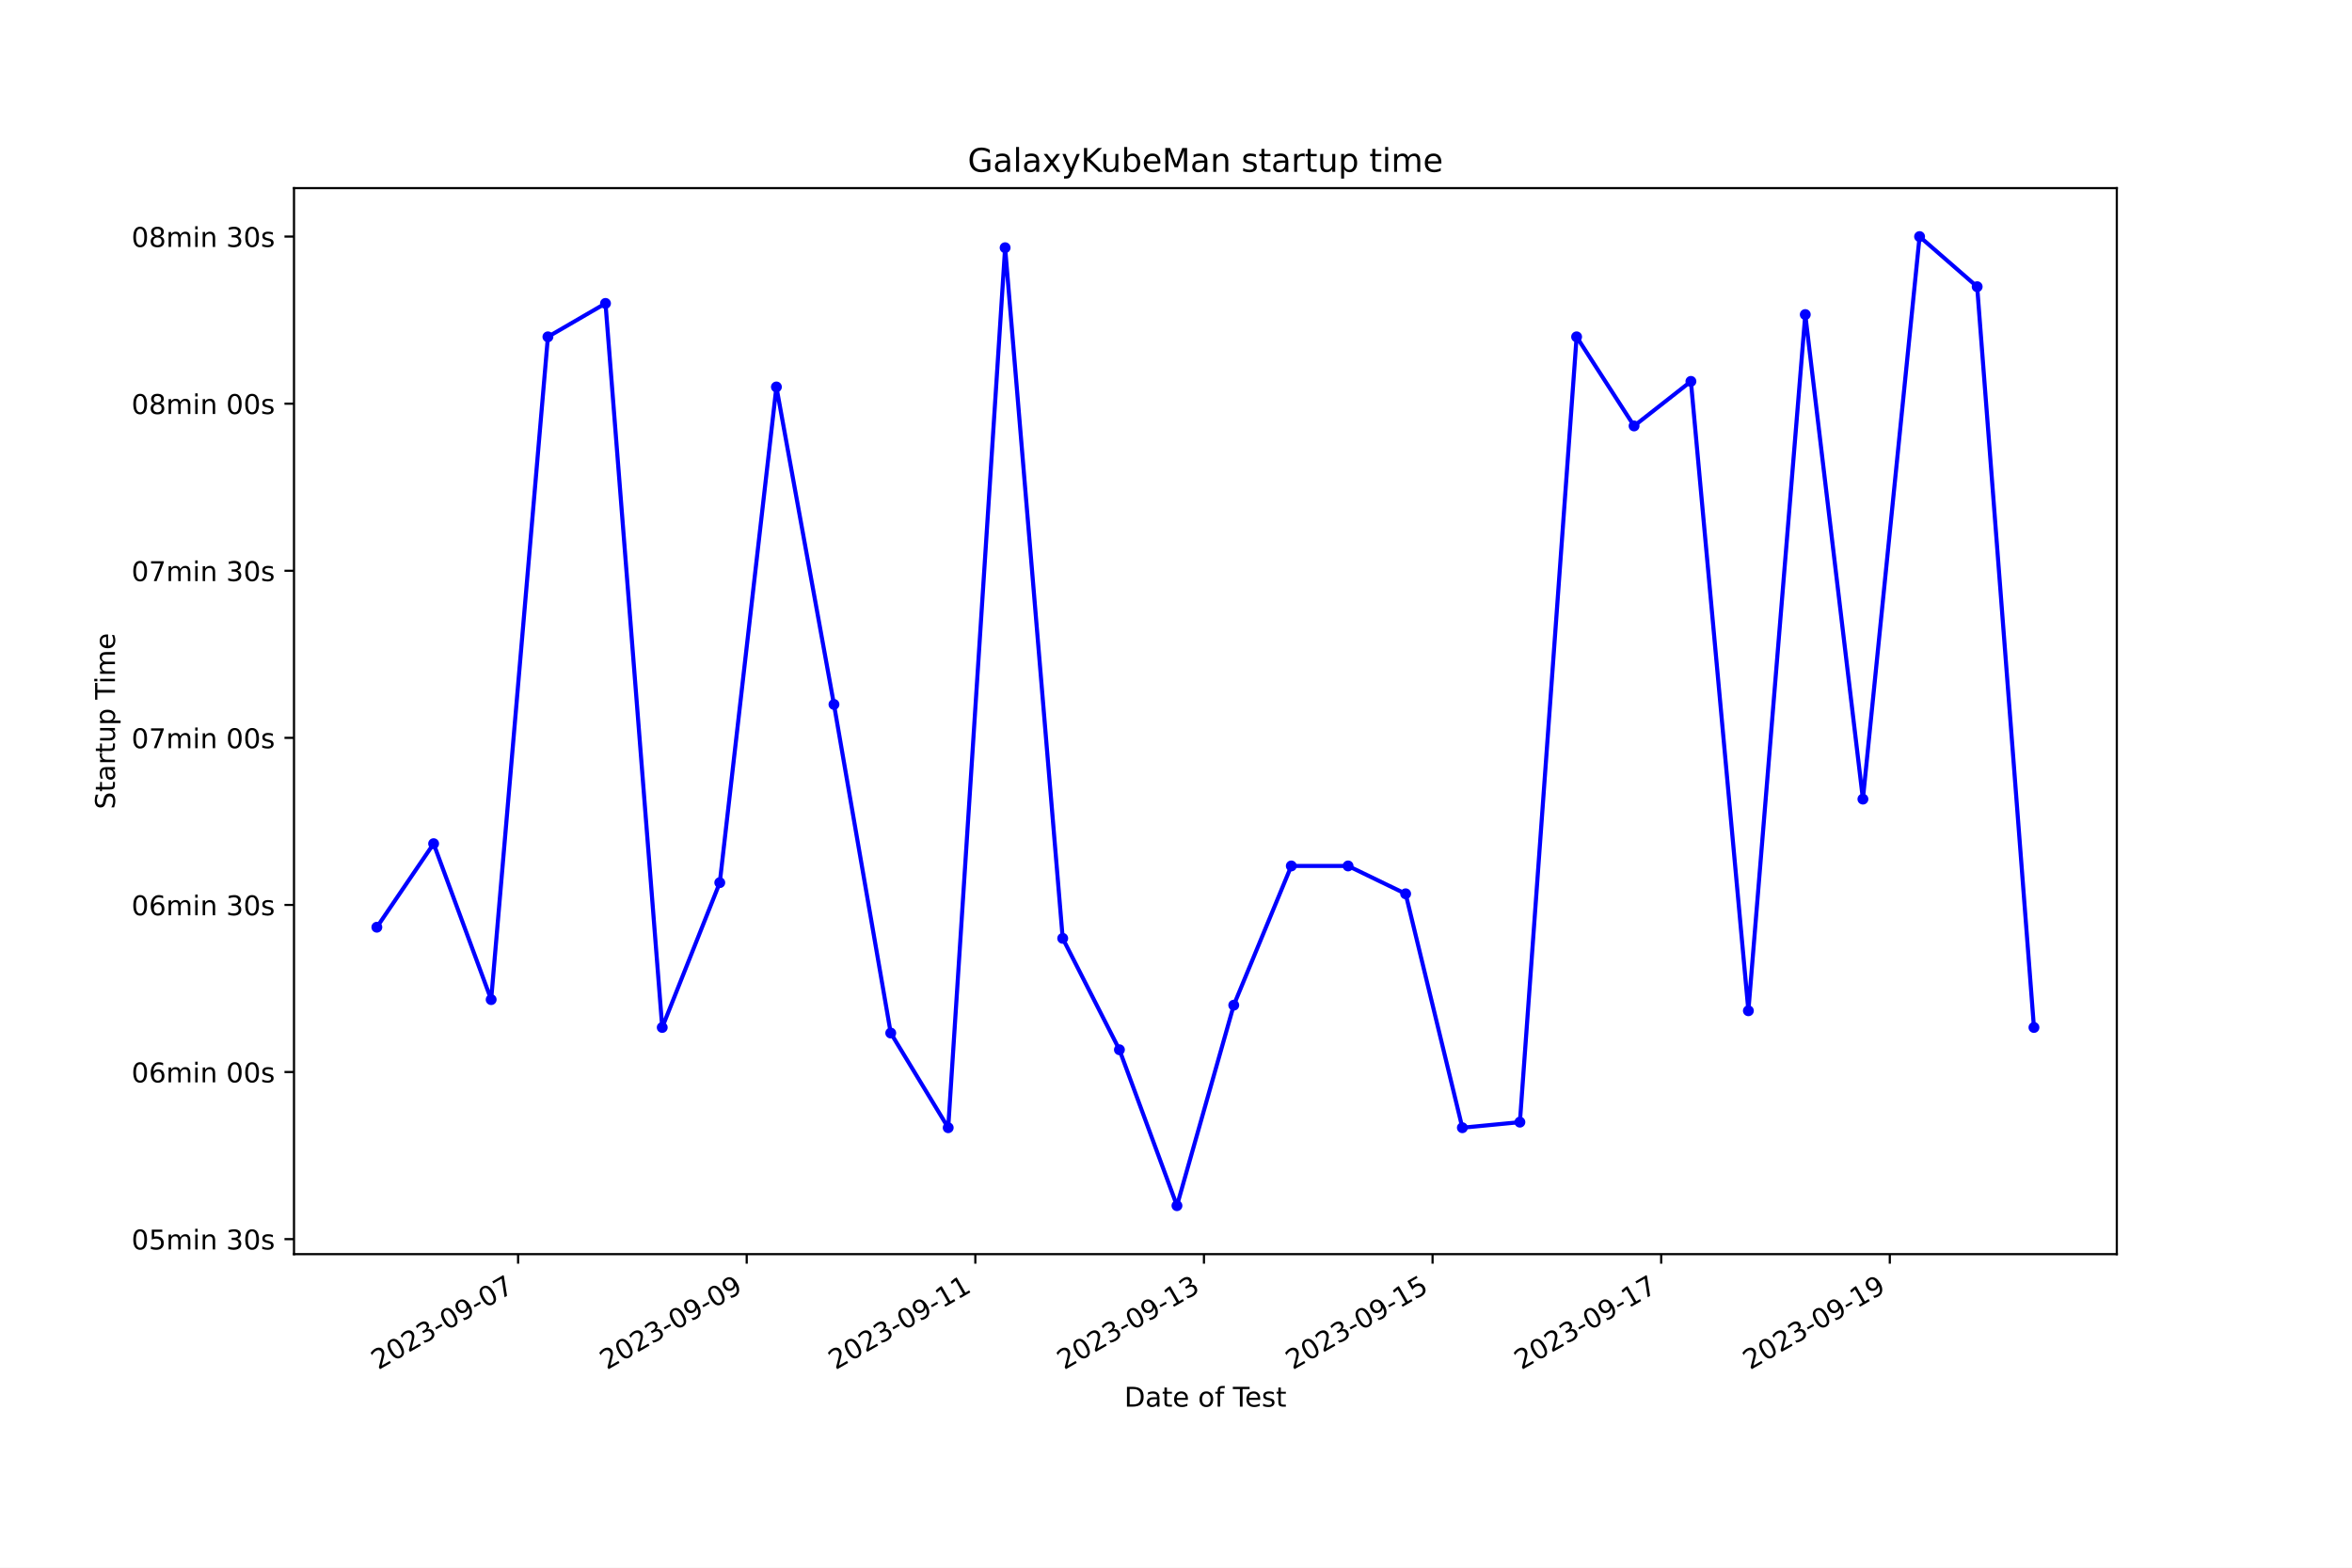
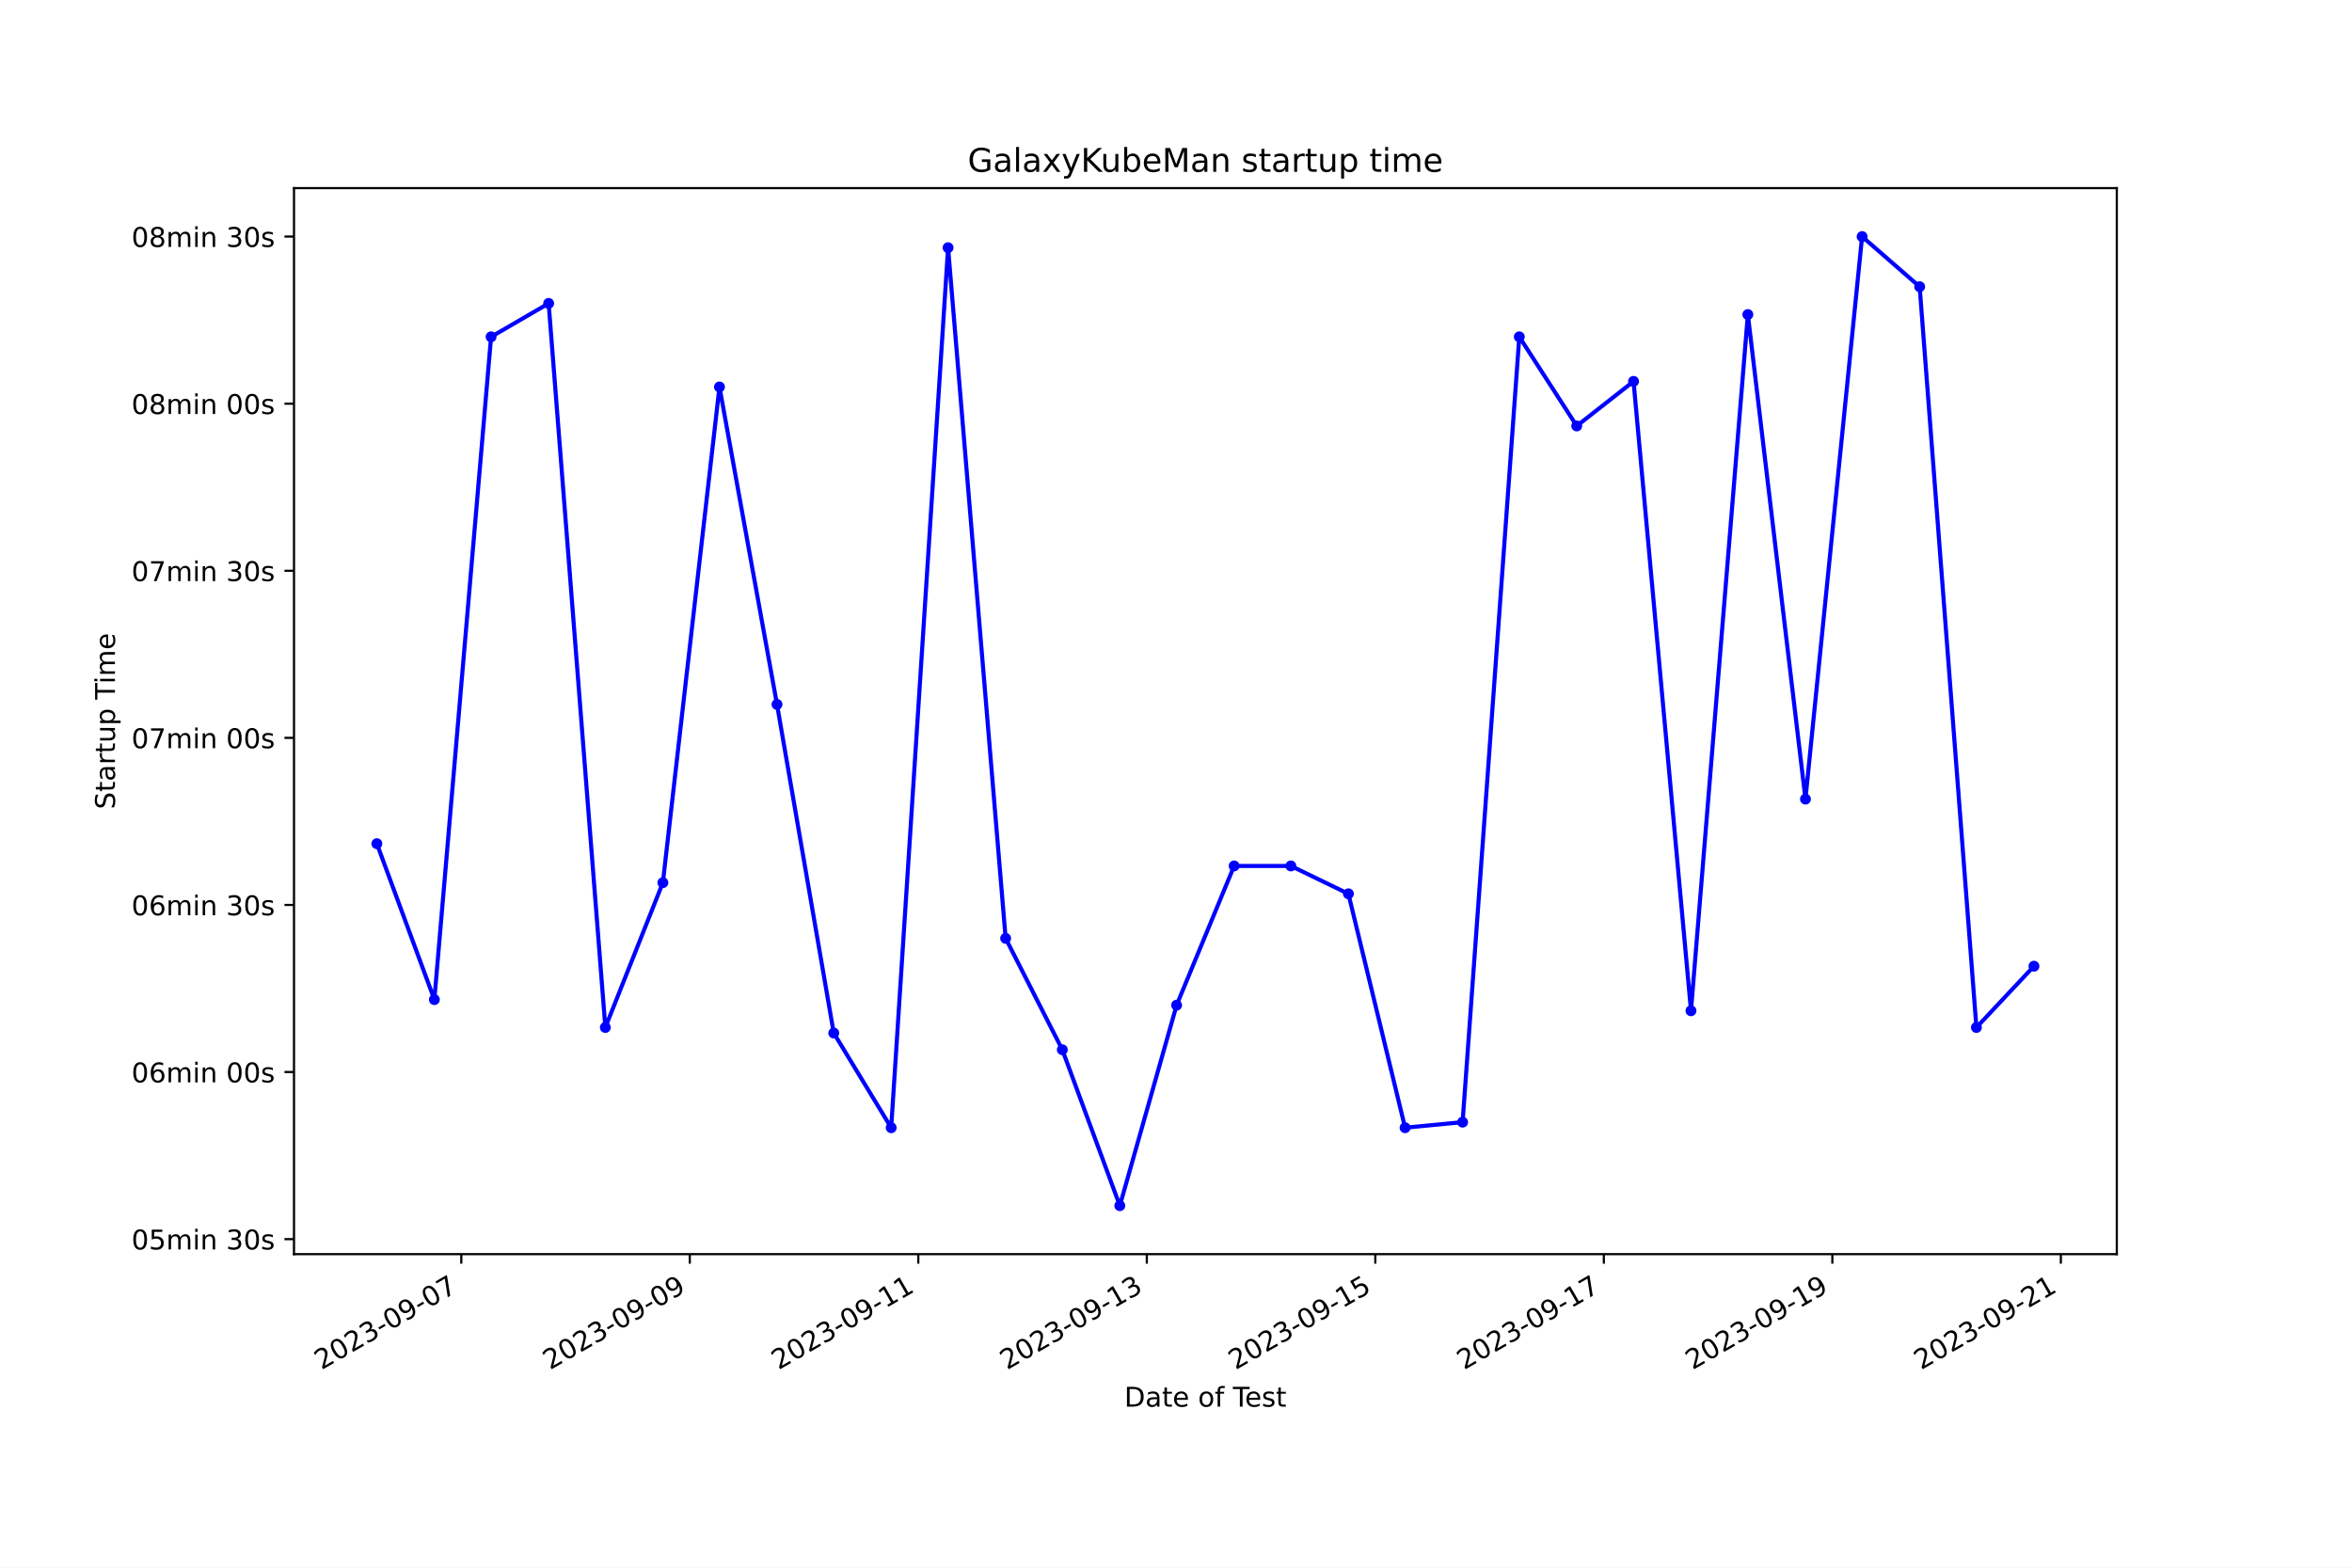
<svg xmlns="http://www.w3.org/2000/svg" xmlns:xlink="http://www.w3.org/1999/xlink" width="864pt" height="576pt" viewBox="0 0 864 576" version="1.1">
  <defs>
    <style type="text/css">*{stroke-linejoin: round; stroke-linecap: butt}</style>
  </defs>
  <g id="figure_1">
    <g id="patch_1">
      <path d="M 0 576  L 864 576  L 864 0  L 0 0  z " style="fill: #ffffff" />
    </g>
    <g id="axes_1">
      <g id="patch_2">
        <path d="M 108 460.8  L 777.6 460.8  L 777.6 69.12  L 108 69.12  z " style="fill: #ffffff" />
      </g>
      <g id="matplotlib.axis_1">
        <g id="xtick_1">
          <g id="line2d_1">
            <defs>
-               <path id="mdeb4e7d37a" d="M 0 0  L 0 3.5  " style="stroke: #000000; stroke-width: 0.8" />
+               <path id="m3b4fd424d7" d="M 0 0  L 0 3.5  " style="stroke: #000000; stroke-width: 0.8" />
            </defs>
            <g>
-               <use xlink:href="#mdeb4e7d37a" x="190.321" y="460.8" style="stroke: #000000; stroke-width: 0.8" />
+               <use xlink:href="#m3b4fd424d7" x="169.452" y="460.8" style="stroke: #000000; stroke-width: 0.8" />
            </g>
          </g>
          <g id="text_1">
-             <g transform="translate(138.9517 503.4383) rotate(-30) scale(0.1 -0.1)">
+             <g transform="translate(118.0827 503.4383) rotate(-30) scale(0.1 -0.1)">
              <defs>
                <path id="DejaVuSans-32" d="M 1228 531  L 3431 531  L 3431 0  L 469 0  L 469 531  Q 828 903 1448 1529  Q 2069 2156 2228 2338  Q 2531 2678 2651 2914  Q 2772 3150 2772 3378  Q 2772 3750 2511 3984  Q 2250 4219 1831 4219  Q 1534 4219 1204 4116  Q 875 4013 500 3803  L 500 4441  Q 881 4594 1212 4672  Q 1544 4750 1819 4750  Q 2544 4750 2975 4387  Q 3406 4025 3406 3419  Q 3406 3131 3298 2873  Q 3191 2616 2906 2266  Q 2828 2175 2409 1742  Q 1991 1309 1228 531  z " transform="scale(0.015625)" />
                <path id="DejaVuSans-30" d="M 2034 4250  Q 1547 4250 1301 3770  Q 1056 3291 1056 2328  Q 1056 1369 1301 889  Q 1547 409 2034 409  Q 2525 409 2770 889  Q 3016 1369 3016 2328  Q 3016 3291 2770 3770  Q 2525 4250 2034 4250  z M 2034 4750  Q 2819 4750 3233 4129  Q 3647 3509 3647 2328  Q 3647 1150 3233 529  Q 2819 -91 2034 -91  Q 1250 -91 836 529  Q 422 1150 422 2328  Q 422 3509 836 4129  Q 1250 4750 2034 4750  z " transform="scale(0.015625)" />
                <path id="DejaVuSans-33" d="M 2597 2516  Q 3050 2419 3304 2112  Q 3559 1806 3559 1356  Q 3559 666 3084 287  Q 2609 -91 1734 -91  Q 1441 -91 1130 -33  Q 819 25 488 141  L 488 750  Q 750 597 1062 519  Q 1375 441 1716 441  Q 2309 441 2620 675  Q 2931 909 2931 1356  Q 2931 1769 2642 2001  Q 2353 2234 1838 2234  L 1294 2234  L 1294 2753  L 1863 2753  Q 2328 2753 2575 2939  Q 2822 3125 2822 3475  Q 2822 3834 2567 4026  Q 2313 4219 1838 4219  Q 1578 4219 1281 4162  Q 984 4106 628 3988  L 628 4550  Q 988 4650 1302 4700  Q 1616 4750 1894 4750  Q 2613 4750 3031 4423  Q 3450 4097 3450 3541  Q 3450 3153 3228 2886  Q 3006 2619 2597 2516  z " transform="scale(0.015625)" />
                <path id="DejaVuSans-2d" d="M 313 2009  L 1997 2009  L 1997 1497  L 313 1497  L 313 2009  z " transform="scale(0.015625)" />
                <path id="DejaVuSans-39" d="M 703 97  L 703 672  Q 941 559 1184 500  Q 1428 441 1663 441  Q 2288 441 2617 861  Q 2947 1281 2994 2138  Q 2813 1869 2534 1725  Q 2256 1581 1919 1581  Q 1219 1581 811 2004  Q 403 2428 403 3163  Q 403 3881 828 4315  Q 1253 4750 1959 4750  Q 2769 4750 3195 4129  Q 3622 3509 3622 2328  Q 3622 1225 3098 567  Q 2575 -91 1691 -91  Q 1453 -91 1209 -44  Q 966 3 703 97  z M 1959 2075  Q 2384 2075 2632 2365  Q 2881 2656 2881 3163  Q 2881 3666 2632 3958  Q 2384 4250 1959 4250  Q 1534 4250 1286 3958  Q 1038 3666 1038 3163  Q 1038 2656 1286 2365  Q 1534 2075 1959 2075  z " transform="scale(0.015625)" />
                <path id="DejaVuSans-37" d="M 525 4666  L 3525 4666  L 3525 4397  L 1831 0  L 1172 0  L 2766 4134  L 525 4134  L 525 4666  z " transform="scale(0.015625)" />
              </defs>
              <use xlink:href="#DejaVuSans-32" />
              <use xlink:href="#DejaVuSans-30" x="63.623" />
              <use xlink:href="#DejaVuSans-32" x="127.246" />
              <use xlink:href="#DejaVuSans-33" x="190.869" />
              <use xlink:href="#DejaVuSans-2d" x="254.492" />
              <use xlink:href="#DejaVuSans-30" x="290.576" />
              <use xlink:href="#DejaVuSans-39" x="354.199" />
              <use xlink:href="#DejaVuSans-2d" x="417.822" />
              <use xlink:href="#DejaVuSans-30" x="453.906" />
              <use xlink:href="#DejaVuSans-37" x="517.529" />
            </g>
          </g>
        </g>
        <g id="xtick_2">
          <g id="line2d_2">
            <g>
-               <use xlink:href="#mdeb4e7d37a" x="274.303" y="460.8" style="stroke: #000000; stroke-width: 0.8" />
+               <use xlink:href="#m3b4fd424d7" x="253.394" y="460.8" style="stroke: #000000; stroke-width: 0.8" />
            </g>
          </g>
          <g id="text_2">
-             <g transform="translate(222.934 503.4383) rotate(-30) scale(0.1 -0.1)">
+             <g transform="translate(202.0247 503.4383) rotate(-30) scale(0.1 -0.1)">
              <use xlink:href="#DejaVuSans-32" />
              <use xlink:href="#DejaVuSans-30" x="63.623" />
              <use xlink:href="#DejaVuSans-32" x="127.246" />
              <use xlink:href="#DejaVuSans-33" x="190.869" />
              <use xlink:href="#DejaVuSans-2d" x="254.492" />
              <use xlink:href="#DejaVuSans-30" x="290.576" />
              <use xlink:href="#DejaVuSans-39" x="354.199" />
              <use xlink:href="#DejaVuSans-2d" x="417.822" />
              <use xlink:href="#DejaVuSans-30" x="453.906" />
              <use xlink:href="#DejaVuSans-39" x="517.529" />
            </g>
          </g>
        </g>
        <g id="xtick_3">
          <g id="line2d_3">
            <g>
-               <use xlink:href="#mdeb4e7d37a" x="358.286" y="460.8" style="stroke: #000000; stroke-width: 0.8" />
+               <use xlink:href="#m3b4fd424d7" x="337.336" y="460.8" style="stroke: #000000; stroke-width: 0.8" />
            </g>
          </g>
          <g id="text_3">
-             <g transform="translate(306.9163 503.4383) rotate(-30) scale(0.1 -0.1)">
+             <g transform="translate(285.9667 503.4383) rotate(-30) scale(0.1 -0.1)">
              <defs>
                <path id="DejaVuSans-31" d="M 794 531  L 1825 531  L 1825 4091  L 703 3866  L 703 4441  L 1819 4666  L 2450 4666  L 2450 531  L 3481 531  L 3481 0  L 794 0  L 794 531  z " transform="scale(0.015625)" />
              </defs>
              <use xlink:href="#DejaVuSans-32" />
              <use xlink:href="#DejaVuSans-30" x="63.623" />
              <use xlink:href="#DejaVuSans-32" x="127.246" />
              <use xlink:href="#DejaVuSans-33" x="190.869" />
              <use xlink:href="#DejaVuSans-2d" x="254.492" />
              <use xlink:href="#DejaVuSans-30" x="290.576" />
              <use xlink:href="#DejaVuSans-39" x="354.199" />
              <use xlink:href="#DejaVuSans-2d" x="417.822" />
              <use xlink:href="#DejaVuSans-31" x="453.906" />
              <use xlink:href="#DejaVuSans-31" x="517.529" />
            </g>
          </g>
        </g>
        <g id="xtick_4">
          <g id="line2d_4">
            <g>
-               <use xlink:href="#mdeb4e7d37a" x="442.268" y="460.8" style="stroke: #000000; stroke-width: 0.8" />
+               <use xlink:href="#m3b4fd424d7" x="421.278" y="460.8" style="stroke: #000000; stroke-width: 0.8" />
            </g>
          </g>
          <g id="text_4">
-             <g transform="translate(390.8986 503.4383) rotate(-30) scale(0.1 -0.1)">
+             <g transform="translate(369.9087 503.4383) rotate(-30) scale(0.1 -0.1)">
              <use xlink:href="#DejaVuSans-32" />
              <use xlink:href="#DejaVuSans-30" x="63.623" />
              <use xlink:href="#DejaVuSans-32" x="127.246" />
              <use xlink:href="#DejaVuSans-33" x="190.869" />
              <use xlink:href="#DejaVuSans-2d" x="254.492" />
              <use xlink:href="#DejaVuSans-30" x="290.576" />
              <use xlink:href="#DejaVuSans-39" x="354.199" />
              <use xlink:href="#DejaVuSans-2d" x="417.822" />
              <use xlink:href="#DejaVuSans-31" x="453.906" />
              <use xlink:href="#DejaVuSans-33" x="517.529" />
            </g>
          </g>
        </g>
        <g id="xtick_5">
          <g id="line2d_5">
            <g>
-               <use xlink:href="#mdeb4e7d37a" x="526.25" y="460.8" style="stroke: #000000; stroke-width: 0.8" />
+               <use xlink:href="#m3b4fd424d7" x="505.22" y="460.8" style="stroke: #000000; stroke-width: 0.8" />
            </g>
          </g>
          <g id="text_5">
-             <g transform="translate(474.8809 503.4383) rotate(-30) scale(0.1 -0.1)">
+             <g transform="translate(453.8508 503.4383) rotate(-30) scale(0.1 -0.1)">
              <defs>
                <path id="DejaVuSans-35" d="M 691 4666  L 3169 4666  L 3169 4134  L 1269 4134  L 1269 2991  Q 1406 3038 1543 3061  Q 1681 3084 1819 3084  Q 2600 3084 3056 2656  Q 3513 2228 3513 1497  Q 3513 744 3044 326  Q 2575 -91 1722 -91  Q 1428 -91 1123 -41  Q 819 9 494 109  L 494 744  Q 775 591 1075 516  Q 1375 441 1709 441  Q 2250 441 2565 725  Q 2881 1009 2881 1497  Q 2881 1984 2565 2268  Q 2250 2553 1709 2553  Q 1456 2553 1204 2497  Q 953 2441 691 2322  L 691 4666  z " transform="scale(0.015625)" />
              </defs>
              <use xlink:href="#DejaVuSans-32" />
              <use xlink:href="#DejaVuSans-30" x="63.623" />
              <use xlink:href="#DejaVuSans-32" x="127.246" />
              <use xlink:href="#DejaVuSans-33" x="190.869" />
              <use xlink:href="#DejaVuSans-2d" x="254.492" />
              <use xlink:href="#DejaVuSans-30" x="290.576" />
              <use xlink:href="#DejaVuSans-39" x="354.199" />
              <use xlink:href="#DejaVuSans-2d" x="417.822" />
              <use xlink:href="#DejaVuSans-31" x="453.906" />
              <use xlink:href="#DejaVuSans-35" x="517.529" />
            </g>
          </g>
        </g>
        <g id="xtick_6">
          <g id="line2d_6">
            <g>
-               <use xlink:href="#mdeb4e7d37a" x="610.233" y="460.8" style="stroke: #000000; stroke-width: 0.8" />
+               <use xlink:href="#m3b4fd424d7" x="589.162" y="460.8" style="stroke: #000000; stroke-width: 0.8" />
            </g>
          </g>
          <g id="text_6">
-             <g transform="translate(558.8632 503.4383) rotate(-30) scale(0.1 -0.1)">
+             <g transform="translate(537.7928 503.4383) rotate(-30) scale(0.1 -0.1)">
              <use xlink:href="#DejaVuSans-32" />
              <use xlink:href="#DejaVuSans-30" x="63.623" />
              <use xlink:href="#DejaVuSans-32" x="127.246" />
              <use xlink:href="#DejaVuSans-33" x="190.869" />
              <use xlink:href="#DejaVuSans-2d" x="254.492" />
              <use xlink:href="#DejaVuSans-30" x="290.576" />
              <use xlink:href="#DejaVuSans-39" x="354.199" />
              <use xlink:href="#DejaVuSans-2d" x="417.822" />
              <use xlink:href="#DejaVuSans-31" x="453.906" />
              <use xlink:href="#DejaVuSans-37" x="517.529" />
            </g>
          </g>
        </g>
        <g id="xtick_7">
          <g id="line2d_7">
            <g>
-               <use xlink:href="#mdeb4e7d37a" x="694.215" y="460.8" style="stroke: #000000; stroke-width: 0.8" />
+               <use xlink:href="#m3b4fd424d7" x="673.104" y="460.8" style="stroke: #000000; stroke-width: 0.8" />
            </g>
          </g>
          <g id="text_7">
-             <g transform="translate(642.8455 503.4383) rotate(-30) scale(0.1 -0.1)">
+             <g transform="translate(621.7348 503.4383) rotate(-30) scale(0.1 -0.1)">
              <use xlink:href="#DejaVuSans-32" />
              <use xlink:href="#DejaVuSans-30" x="63.623" />
              <use xlink:href="#DejaVuSans-32" x="127.246" />
              <use xlink:href="#DejaVuSans-33" x="190.869" />
              <use xlink:href="#DejaVuSans-2d" x="254.492" />
              <use xlink:href="#DejaVuSans-30" x="290.576" />
              <use xlink:href="#DejaVuSans-39" x="354.199" />
              <use xlink:href="#DejaVuSans-2d" x="417.822" />
              <use xlink:href="#DejaVuSans-31" x="453.906" />
              <use xlink:href="#DejaVuSans-39" x="517.529" />
            </g>
          </g>
        </g>
-         <g id="text_8">
+         <g id="xtick_8">
+           <g id="line2d_8">
+             <g>
+               <use xlink:href="#m3b4fd424d7" x="757.046" y="460.8" style="stroke: #000000; stroke-width: 0.8" />
+             </g>
+           </g>
+           <g id="text_8">
+             <g transform="translate(705.6768 503.4383) rotate(-30) scale(0.1 -0.1)">
+               <use xlink:href="#DejaVuSans-32" />
+               <use xlink:href="#DejaVuSans-30" x="63.623" />
+               <use xlink:href="#DejaVuSans-32" x="127.246" />
+               <use xlink:href="#DejaVuSans-33" x="190.869" />
+               <use xlink:href="#DejaVuSans-2d" x="254.492" />
+               <use xlink:href="#DejaVuSans-30" x="290.576" />
+               <use xlink:href="#DejaVuSans-39" x="354.199" />
+               <use xlink:href="#DejaVuSans-2d" x="417.822" />
+               <use xlink:href="#DejaVuSans-32" x="453.906" />
+               <use xlink:href="#DejaVuSans-31" x="517.529" />
+             </g>
+           </g>
+         </g>
+         <g id="text_9">
          <g transform="translate(413.0063 516.8378) scale(0.1 -0.1)">
            <defs>
              <path id="DejaVuSans-44" d="M 1259 4147  L 1259 519  L 2022 519  Q 2988 519 3436 956  Q 3884 1394 3884 2338  Q 3884 3275 3436 3711  Q 2988 4147 2022 4147  L 1259 4147  z M 628 4666  L 1925 4666  Q 3281 4666 3915 4102  Q 4550 3538 4550 2338  Q 4550 1131 3912 565  Q 3275 0 1925 0  L 628 0  L 628 4666  z " transform="scale(0.015625)" />
              <path id="DejaVuSans-61" d="M 2194 1759  Q 1497 1759 1228 1600  Q 959 1441 959 1056  Q 959 750 1161 570  Q 1363 391 1709 391  Q 2188 391 2477 730  Q 2766 1069 2766 1631  L 2766 1759  L 2194 1759  z M 3341 1997  L 3341 0  L 2766 0  L 2766 531  Q 2569 213 2275 61  Q 1981 -91 1556 -91  Q 1019 -91 701 211  Q 384 513 384 1019  Q 384 1609 779 1909  Q 1175 2209 1959 2209  L 2766 2209  L 2766 2266  Q 2766 2663 2505 2880  Q 2244 3097 1772 3097  Q 1472 3097 1187 3025  Q 903 2953 641 2809  L 641 3341  Q 956 3463 1253 3523  Q 1550 3584 1831 3584  Q 2591 3584 2966 3190  Q 3341 2797 3341 1997  z " transform="scale(0.015625)" />
              <path id="DejaVuSans-74" d="M 1172 4494  L 1172 3500  L 2356 3500  L 2356 3053  L 1172 3053  L 1172 1153  Q 1172 725 1289 603  Q 1406 481 1766 481  L 2356 481  L 2356 0  L 1766 0  Q 1100 0 847 248  Q 594 497 594 1153  L 594 3053  L 172 3053  L 172 3500  L 594 3500  L 594 4494  L 1172 4494  z " transform="scale(0.015625)" />
              <path id="DejaVuSans-65" d="M 3597 1894  L 3597 1613  L 953 1613  Q 991 1019 1311 708  Q 1631 397 2203 397  Q 2534 397 2845 478  Q 3156 559 3463 722  L 3463 178  Q 3153 47 2828 -22  Q 2503 -91 2169 -91  Q 1331 -91 842 396  Q 353 884 353 1716  Q 353 2575 817 3079  Q 1281 3584 2069 3584  Q 2775 3584 3186 3129  Q 3597 2675 3597 1894  z M 3022 2063  Q 3016 2534 2758 2815  Q 2500 3097 2075 3097  Q 1594 3097 1305 2825  Q 1016 2553 972 2059  L 3022 2063  z " transform="scale(0.015625)" />
              <path id="DejaVuSans-20" transform="scale(0.015625)" />
              <path id="DejaVuSans-6f" d="M 1959 3097  Q 1497 3097 1228 2736  Q 959 2375 959 1747  Q 959 1119 1226 758  Q 1494 397 1959 397  Q 2419 397 2687 759  Q 2956 1122 2956 1747  Q 2956 2369 2687 2733  Q 2419 3097 1959 3097  z M 1959 3584  Q 2709 3584 3137 3096  Q 3566 2609 3566 1747  Q 3566 888 3137 398  Q 2709 -91 1959 -91  Q 1206 -91 779 398  Q 353 888 353 1747  Q 353 2609 779 3096  Q 1206 3584 1959 3584  z " transform="scale(0.015625)" />
              <path id="DejaVuSans-66" d="M 2375 4863  L 2375 4384  L 1825 4384  Q 1516 4384 1395 4259  Q 1275 4134 1275 3809  L 1275 3500  L 2222 3500  L 2222 3053  L 1275 3053  L 1275 0  L 697 0  L 697 3053  L 147 3053  L 147 3500  L 697 3500  L 697 3744  Q 697 4328 969 4595  Q 1241 4863 1831 4863  L 2375 4863  z " transform="scale(0.015625)" />
              <path id="DejaVuSans-54" d="M -19 4666  L 3928 4666  L 3928 4134  L 2272 4134  L 2272 0  L 1638 0  L 1638 4134  L -19 4134  L -19 4666  z " transform="scale(0.015625)" />
              <path id="DejaVuSans-73" d="M 2834 3397  L 2834 2853  Q 2591 2978 2328 3040  Q 2066 3103 1784 3103  Q 1356 3103 1142 2972  Q 928 2841 928 2578  Q 928 2378 1081 2264  Q 1234 2150 1697 2047  L 1894 2003  Q 2506 1872 2764 1633  Q 3022 1394 3022 966  Q 3022 478 2636 193  Q 2250 -91 1575 -91  Q 1294 -91 989 -36  Q 684 19 347 128  L 347 722  Q 666 556 975 473  Q 1284 391 1588 391  Q 1994 391 2212 530  Q 2431 669 2431 922  Q 2431 1156 2273 1281  Q 2116 1406 1581 1522  L 1381 1569  Q 847 1681 609 1914  Q 372 2147 372 2553  Q 372 3047 722 3315  Q 1072 3584 1716 3584  Q 2034 3584 2315 3537  Q 2597 3491 2834 3397  z " transform="scale(0.015625)" />
            </defs>
            <use xlink:href="#DejaVuSans-44" />
            <use xlink:href="#DejaVuSans-61" x="77.002" />
            <use xlink:href="#DejaVuSans-74" x="138.281" />
            <use xlink:href="#DejaVuSans-65" x="177.49" />
            <use xlink:href="#DejaVuSans-20" x="239.014" />
            <use xlink:href="#DejaVuSans-6f" x="270.801" />
            <use xlink:href="#DejaVuSans-66" x="331.982" />
            <use xlink:href="#DejaVuSans-20" x="367.188" />
            <use xlink:href="#DejaVuSans-54" x="398.975" />
            <use xlink:href="#DejaVuSans-65" x="443.059" />
            <use xlink:href="#DejaVuSans-73" x="504.582" />
            <use xlink:href="#DejaVuSans-74" x="556.682" />
          </g>
        </g>
      </g>
      <g id="matplotlib.axis_2">
        <g id="ytick_1">
-           <g id="line2d_8">
+           <g id="line2d_9">
            <defs>
-               <path id="m48cab92644" d="M 0 0  L -3.5 0  " style="stroke: #000000; stroke-width: 0.8" />
+               <path id="mbf54b79bcd" d="M 0 0  L -3.5 0  " style="stroke: #000000; stroke-width: 0.8" />
            </defs>
            <g>
-               <use xlink:href="#m48cab92644" x="108" y="455.275" style="stroke: #000000; stroke-width: 0.8" />
-             </g>
-           </g>
-           <g id="text_9">
+               <use xlink:href="#mbf54b79bcd" x="108" y="455.275" style="stroke: #000000; stroke-width: 0.8" />
+             </g>
+           </g>
+           <g id="text_10">
            <g transform="translate(48.30625 459.074) scale(0.1 -0.1)">
              <defs>
                <path id="DejaVuSans-6d" d="M 3328 2828  Q 3544 3216 3844 3400  Q 4144 3584 4550 3584  Q 5097 3584 5394 3201  Q 5691 2819 5691 2113  L 5691 0  L 5113 0  L 5113 2094  Q 5113 2597 4934 2840  Q 4756 3084 4391 3084  Q 3944 3084 3684 2787  Q 3425 2491 3425 1978  L 3425 0  L 2847 0  L 2847 2094  Q 2847 2600 2669 2842  Q 2491 3084 2119 3084  Q 1678 3084 1418 2786  Q 1159 2488 1159 1978  L 1159 0  L 581 0  L 581 3500  L 1159 3500  L 1159 2956  Q 1356 3278 1631 3431  Q 1906 3584 2284 3584  Q 2666 3584 2933 3390  Q 3200 3197 3328 2828  z " transform="scale(0.015625)" />
                <path id="DejaVuSans-69" d="M 603 3500  L 1178 3500  L 1178 0  L 603 0  L 603 3500  z M 603 4863  L 1178 4863  L 1178 4134  L 603 4134  L 603 4863  z " transform="scale(0.015625)" />
                <path id="DejaVuSans-6e" d="M 3513 2113  L 3513 0  L 2938 0  L 2938 2094  Q 2938 2591 2744 2837  Q 2550 3084 2163 3084  Q 1697 3084 1428 2787  Q 1159 2491 1159 1978  L 1159 0  L 581 0  L 581 3500  L 1159 3500  L 1159 2956  Q 1366 3272 1645 3428  Q 1925 3584 2291 3584  Q 2894 3584 3203 3211  Q 3513 2838 3513 2113  z " transform="scale(0.015625)" />
              </defs>
              <use xlink:href="#DejaVuSans-30" />
              <use xlink:href="#DejaVuSans-35" x="63.623" />
              <use xlink:href="#DejaVuSans-6d" x="127.246" />
              <use xlink:href="#DejaVuSans-69" x="224.658" />
              <use xlink:href="#DejaVuSans-6e" x="252.441" />
              <use xlink:href="#DejaVuSans-20" x="315.82" />
              <use xlink:href="#DejaVuSans-33" x="347.607" />
              <use xlink:href="#DejaVuSans-30" x="411.23" />
              <use xlink:href="#DejaVuSans-73" x="474.854" />
            </g>
          </g>
        </g>
        <g id="ytick_2">
-           <g id="line2d_9">
-             <g>
-               <use xlink:href="#m48cab92644" x="108" y="393.883" style="stroke: #000000; stroke-width: 0.8" />
-             </g>
-           </g>
-           <g id="text_10">
+           <g id="line2d_10">
+             <g>
+               <use xlink:href="#mbf54b79bcd" x="108" y="393.883" style="stroke: #000000; stroke-width: 0.8" />
+             </g>
+           </g>
+           <g id="text_11">
            <g transform="translate(48.30625 397.6821) scale(0.1 -0.1)">
              <defs>
                <path id="DejaVuSans-36" d="M 2113 2584  Q 1688 2584 1439 2293  Q 1191 2003 1191 1497  Q 1191 994 1439 701  Q 1688 409 2113 409  Q 2538 409 2786 701  Q 3034 994 3034 1497  Q 3034 2003 2786 2293  Q 2538 2584 2113 2584  z M 3366 4563  L 3366 3988  Q 3128 4100 2886 4159  Q 2644 4219 2406 4219  Q 1781 4219 1451 3797  Q 1122 3375 1075 2522  Q 1259 2794 1537 2939  Q 1816 3084 2150 3084  Q 2853 3084 3261 2657  Q 3669 2231 3669 1497  Q 3669 778 3244 343  Q 2819 -91 2113 -91  Q 1303 -91 875 529  Q 447 1150 447 2328  Q 447 3434 972 4092  Q 1497 4750 2381 4750  Q 2619 4750 2861 4703  Q 3103 4656 3366 4563  z " transform="scale(0.015625)" />
              </defs>
              <use xlink:href="#DejaVuSans-30" />
              <use xlink:href="#DejaVuSans-36" x="63.623" />
              <use xlink:href="#DejaVuSans-6d" x="127.246" />
              <use xlink:href="#DejaVuSans-69" x="224.658" />
              <use xlink:href="#DejaVuSans-6e" x="252.441" />
              <use xlink:href="#DejaVuSans-20" x="315.82" />
              <use xlink:href="#DejaVuSans-30" x="347.607" />
              <use xlink:href="#DejaVuSans-30" x="411.23" />
              <use xlink:href="#DejaVuSans-73" x="474.854" />
            </g>
          </g>
        </g>
        <g id="ytick_3">
-           <g id="line2d_10">
-             <g>
-               <use xlink:href="#m48cab92644" x="108" y="332.491" style="stroke: #000000; stroke-width: 0.8" />
-             </g>
-           </g>
-           <g id="text_11">
+           <g id="line2d_11">
+             <g>
+               <use xlink:href="#mbf54b79bcd" x="108" y="332.491" style="stroke: #000000; stroke-width: 0.8" />
+             </g>
+           </g>
+           <g id="text_12">
            <g transform="translate(48.30625 336.2903) scale(0.1 -0.1)">
              <use xlink:href="#DejaVuSans-30" />
              <use xlink:href="#DejaVuSans-36" x="63.623" />
              <use xlink:href="#DejaVuSans-6d" x="127.246" />
              <use xlink:href="#DejaVuSans-69" x="224.658" />
              <use xlink:href="#DejaVuSans-6e" x="252.441" />
              <use xlink:href="#DejaVuSans-20" x="315.82" />
              <use xlink:href="#DejaVuSans-33" x="347.607" />
              <use xlink:href="#DejaVuSans-30" x="411.23" />
              <use xlink:href="#DejaVuSans-73" x="474.854" />
            </g>
          </g>
        </g>
        <g id="ytick_4">
-           <g id="line2d_11">
-             <g>
-               <use xlink:href="#m48cab92644" x="108" y="271.099" style="stroke: #000000; stroke-width: 0.8" />
-             </g>
-           </g>
-           <g id="text_12">
+           <g id="line2d_12">
+             <g>
+               <use xlink:href="#mbf54b79bcd" x="108" y="271.099" style="stroke: #000000; stroke-width: 0.8" />
+             </g>
+           </g>
+           <g id="text_13">
            <g transform="translate(48.30625 274.8984) scale(0.1 -0.1)">
              <use xlink:href="#DejaVuSans-30" />
              <use xlink:href="#DejaVuSans-37" x="63.623" />
              <use xlink:href="#DejaVuSans-6d" x="127.246" />
              <use xlink:href="#DejaVuSans-69" x="224.658" />
              <use xlink:href="#DejaVuSans-6e" x="252.441" />
              <use xlink:href="#DejaVuSans-20" x="315.82" />
              <use xlink:href="#DejaVuSans-30" x="347.607" />
              <use xlink:href="#DejaVuSans-30" x="411.23" />
              <use xlink:href="#DejaVuSans-73" x="474.854" />
            </g>
          </g>
        </g>
        <g id="ytick_5">
-           <g id="line2d_12">
-             <g>
-               <use xlink:href="#m48cab92644" x="108" y="209.707" style="stroke: #000000; stroke-width: 0.8" />
-             </g>
-           </g>
-           <g id="text_13">
+           <g id="line2d_13">
+             <g>
+               <use xlink:href="#mbf54b79bcd" x="108" y="209.707" style="stroke: #000000; stroke-width: 0.8" />
+             </g>
+           </g>
+           <g id="text_14">
            <g transform="translate(48.30625 213.5066) scale(0.1 -0.1)">
              <use xlink:href="#DejaVuSans-30" />
              <use xlink:href="#DejaVuSans-37" x="63.623" />
              <use xlink:href="#DejaVuSans-6d" x="127.246" />
              <use xlink:href="#DejaVuSans-69" x="224.658" />
              <use xlink:href="#DejaVuSans-6e" x="252.441" />
              <use xlink:href="#DejaVuSans-20" x="315.82" />
              <use xlink:href="#DejaVuSans-33" x="347.607" />
              <use xlink:href="#DejaVuSans-30" x="411.23" />
              <use xlink:href="#DejaVuSans-73" x="474.854" />
            </g>
          </g>
        </g>
        <g id="ytick_6">
-           <g id="line2d_13">
-             <g>
-               <use xlink:href="#m48cab92644" x="108" y="148.315" style="stroke: #000000; stroke-width: 0.8" />
-             </g>
-           </g>
-           <g id="text_14">
+           <g id="line2d_14">
+             <g>
+               <use xlink:href="#mbf54b79bcd" x="108" y="148.315" style="stroke: #000000; stroke-width: 0.8" />
+             </g>
+           </g>
+           <g id="text_15">
            <g transform="translate(48.30625 152.1147) scale(0.1 -0.1)">
              <defs>
                <path id="DejaVuSans-38" d="M 2034 2216  Q 1584 2216 1326 1975  Q 1069 1734 1069 1313  Q 1069 891 1326 650  Q 1584 409 2034 409  Q 2484 409 2743 651  Q 3003 894 3003 1313  Q 3003 1734 2745 1975  Q 2488 2216 2034 2216  z M 1403 2484  Q 997 2584 770 2862  Q 544 3141 544 3541  Q 544 4100 942 4425  Q 1341 4750 2034 4750  Q 2731 4750 3128 4425  Q 3525 4100 3525 3541  Q 3525 3141 3298 2862  Q 3072 2584 2669 2484  Q 3125 2378 3379 2068  Q 3634 1759 3634 1313  Q 3634 634 3220 271  Q 2806 -91 2034 -91  Q 1263 -91 848 271  Q 434 634 434 1313  Q 434 1759 690 2068  Q 947 2378 1403 2484  z M 1172 3481  Q 1172 3119 1398 2916  Q 1625 2713 2034 2713  Q 2441 2713 2670 2916  Q 2900 3119 2900 3481  Q 2900 3844 2670 4047  Q 2441 4250 2034 4250  Q 1625 4250 1398 4047  Q 1172 3844 1172 3481  z " transform="scale(0.015625)" />
              </defs>
              <use xlink:href="#DejaVuSans-30" />
              <use xlink:href="#DejaVuSans-38" x="63.623" />
              <use xlink:href="#DejaVuSans-6d" x="127.246" />
              <use xlink:href="#DejaVuSans-69" x="224.658" />
              <use xlink:href="#DejaVuSans-6e" x="252.441" />
              <use xlink:href="#DejaVuSans-20" x="315.82" />
              <use xlink:href="#DejaVuSans-30" x="347.607" />
              <use xlink:href="#DejaVuSans-30" x="411.23" />
              <use xlink:href="#DejaVuSans-73" x="474.854" />
            </g>
          </g>
        </g>
        <g id="ytick_7">
-           <g id="line2d_14">
-             <g>
-               <use xlink:href="#m48cab92644" x="108" y="86.924" style="stroke: #000000; stroke-width: 0.8" />
-             </g>
-           </g>
-           <g id="text_15">
+           <g id="line2d_15">
+             <g>
+               <use xlink:href="#mbf54b79bcd" x="108" y="86.924" style="stroke: #000000; stroke-width: 0.8" />
+             </g>
+           </g>
+           <g id="text_16">
            <g transform="translate(48.30625 90.72286) scale(0.1 -0.1)">
              <use xlink:href="#DejaVuSans-30" />
              <use xlink:href="#DejaVuSans-38" x="63.623" />
              <use xlink:href="#DejaVuSans-6d" x="127.246" />
              <use xlink:href="#DejaVuSans-69" x="224.658" />
              <use xlink:href="#DejaVuSans-6e" x="252.441" />
              <use xlink:href="#DejaVuSans-20" x="315.82" />
              <use xlink:href="#DejaVuSans-33" x="347.607" />
              <use xlink:href="#DejaVuSans-30" x="411.23" />
              <use xlink:href="#DejaVuSans-73" x="474.854" />
            </g>
          </g>
        </g>
-         <g id="text_16">
+         <g id="text_17">
          <g transform="translate(42.22656 297.3397) rotate(-90) scale(0.1 -0.1)">
            <defs>
              <path id="DejaVuSans-53" d="M 3425 4513  L 3425 3897  Q 3066 4069 2747 4153  Q 2428 4238 2131 4238  Q 1616 4238 1336 4038  Q 1056 3838 1056 3469  Q 1056 3159 1242 3001  Q 1428 2844 1947 2747  L 2328 2669  Q 3034 2534 3370 2195  Q 3706 1856 3706 1288  Q 3706 609 3251 259  Q 2797 -91 1919 -91  Q 1588 -91 1214 -16  Q 841 59 441 206  L 441 856  Q 825 641 1194 531  Q 1563 422 1919 422  Q 2459 422 2753 634  Q 3047 847 3047 1241  Q 3047 1584 2836 1778  Q 2625 1972 2144 2069  L 1759 2144  Q 1053 2284 737 2584  Q 422 2884 422 3419  Q 422 4038 858 4394  Q 1294 4750 2059 4750  Q 2388 4750 2728 4690  Q 3069 4631 3425 4513  z " transform="scale(0.015625)" />
              <path id="DejaVuSans-72" d="M 2631 2963  Q 2534 3019 2420 3045  Q 2306 3072 2169 3072  Q 1681 3072 1420 2755  Q 1159 2438 1159 1844  L 1159 0  L 581 0  L 581 3500  L 1159 3500  L 1159 2956  Q 1341 3275 1631 3429  Q 1922 3584 2338 3584  Q 2397 3584 2469 3576  Q 2541 3569 2628 3553  L 2631 2963  z " transform="scale(0.015625)" />
              <path id="DejaVuSans-75" d="M 544 1381  L 544 3500  L 1119 3500  L 1119 1403  Q 1119 906 1312 657  Q 1506 409 1894 409  Q 2359 409 2629 706  Q 2900 1003 2900 1516  L 2900 3500  L 3475 3500  L 3475 0  L 2900 0  L 2900 538  Q 2691 219 2414 64  Q 2138 -91 1772 -91  Q 1169 -91 856 284  Q 544 659 544 1381  z M 1991 3584  L 1991 3584  z " transform="scale(0.015625)" />
              <path id="DejaVuSans-70" d="M 1159 525  L 1159 -1331  L 581 -1331  L 581 3500  L 1159 3500  L 1159 2969  Q 1341 3281 1617 3432  Q 1894 3584 2278 3584  Q 2916 3584 3314 3078  Q 3713 2572 3713 1747  Q 3713 922 3314 415  Q 2916 -91 2278 -91  Q 1894 -91 1617 61  Q 1341 213 1159 525  z M 3116 1747  Q 3116 2381 2855 2742  Q 2594 3103 2138 3103  Q 1681 3103 1420 2742  Q 1159 2381 1159 1747  Q 1159 1113 1420 752  Q 1681 391 2138 391  Q 2594 391 2855 752  Q 3116 1113 3116 1747  z " transform="scale(0.015625)" />
            </defs>
            <use xlink:href="#DejaVuSans-53" />
            <use xlink:href="#DejaVuSans-74" x="63.477" />
            <use xlink:href="#DejaVuSans-61" x="102.686" />
            <use xlink:href="#DejaVuSans-72" x="163.965" />
            <use xlink:href="#DejaVuSans-74" x="205.078" />
            <use xlink:href="#DejaVuSans-75" x="244.287" />
            <use xlink:href="#DejaVuSans-70" x="307.666" />
            <use xlink:href="#DejaVuSans-20" x="371.143" />
            <use xlink:href="#DejaVuSans-54" x="402.93" />
            <use xlink:href="#DejaVuSans-69" x="460.889" />
            <use xlink:href="#DejaVuSans-6d" x="488.672" />
            <use xlink:href="#DejaVuSans-65" x="586.084" />
          </g>
        </g>
      </g>
-       <g id="line2d_15">
-         <path d="M 747.164 377.512  L 726.306 105.341  L 705.153 86.924  L 684.335 293.61  L 663.164 115.573  L 642.264 371.373  L 621.153 140.13  L 600.272 156.501  L 579.164 123.759  L 558.329 412.3  L 537.192 414.347  L 516.355 328.398  L 495.214 318.166  L 474.356 318.166  L 453.218 369.326  L 432.352 442.996  L 411.216 385.697  L 390.383 344.769  L 369.229 91.016  L 348.321 414.347  L 327.211 379.558  L 306.354 258.821  L 285.211 142.176  L 264.408 324.305  L 243.269 377.512  L 222.428 111.48  L 201.274 123.759  L 180.426 367.28  L 159.291 309.981  L 138.436 340.677  " clip-path="url(#p847632476c)" style="fill: none; stroke: #0000ff; stroke-width: 1.5; stroke-linecap: square" />
+       <g id="line2d_16">
+         <path d="M 747.164 355.001  L 726.028 377.512  L 705.18 105.341  L 684.037 86.924  L 663.229 293.61  L 642.069 115.573  L 621.178 371.373  L 600.077 140.13  L 579.207 156.501  L 558.109 123.759  L 537.283 412.3  L 516.156 414.347  L 495.33 328.398  L 474.199 318.166  L 453.351 318.166  L 432.223 369.326  L 411.366 442.996  L 390.242 385.697  L 369.418 344.769  L 348.274 91.016  L 327.376 414.347  L 306.277 379.558  L 285.429 258.821  L 264.296 142.176  L 243.503 324.305  L 222.374 377.512  L 201.544 111.48  L 180.4 123.759  L 159.562 367.28  L 138.436 309.981  " clip-path="url(#p059202f7ef)" style="fill: none; stroke: #0000ff; stroke-width: 1.5; stroke-linecap: square" />
        <defs>
-           <path id="m916b804253" d="M 0 1.5  C 0.398 1.5 0.779 1.342 1.061 1.061  C 1.342 0.779 1.5 0.398 1.5 0  C 1.5 -0.398 1.342 -0.779 1.061 -1.061  C 0.779 -1.342 0.398 -1.5 0 -1.5  C -0.398 -1.5 -0.779 -1.342 -1.061 -1.061  C -1.342 -0.779 -1.5 -0.398 -1.5 0  C -1.5 0.398 -1.342 0.779 -1.061 1.061  C -0.779 1.342 -0.398 1.5 0 1.5  z " style="stroke: #0000ff" />
+           <path id="md3f2f418e1" d="M 0 1.5  C 0.398 1.5 0.779 1.342 1.061 1.061  C 1.342 0.779 1.5 0.398 1.5 0  C 1.5 -0.398 1.342 -0.779 1.061 -1.061  C 0.779 -1.342 0.398 -1.5 0 -1.5  C -0.398 -1.5 -0.779 -1.342 -1.061 -1.061  C -1.342 -0.779 -1.5 -0.398 -1.5 0  C -1.5 0.398 -1.342 0.779 -1.061 1.061  C -0.779 1.342 -0.398 1.5 0 1.5  z " style="stroke: #0000ff" />
        </defs>
-         <g clip-path="url(#p847632476c)">
-           <use xlink:href="#m916b804253" x="747.164" y="377.512" style="fill: #0000ff; stroke: #0000ff" />
-           <use xlink:href="#m916b804253" x="726.306" y="105.341" style="fill: #0000ff; stroke: #0000ff" />
-           <use xlink:href="#m916b804253" x="705.153" y="86.924" style="fill: #0000ff; stroke: #0000ff" />
-           <use xlink:href="#m916b804253" x="684.335" y="293.61" style="fill: #0000ff; stroke: #0000ff" />
-           <use xlink:href="#m916b804253" x="663.164" y="115.573" style="fill: #0000ff; stroke: #0000ff" />
-           <use xlink:href="#m916b804253" x="642.264" y="371.373" style="fill: #0000ff; stroke: #0000ff" />
-           <use xlink:href="#m916b804253" x="621.153" y="140.13" style="fill: #0000ff; stroke: #0000ff" />
-           <use xlink:href="#m916b804253" x="600.272" y="156.501" style="fill: #0000ff; stroke: #0000ff" />
-           <use xlink:href="#m916b804253" x="579.164" y="123.759" style="fill: #0000ff; stroke: #0000ff" />
-           <use xlink:href="#m916b804253" x="558.329" y="412.3" style="fill: #0000ff; stroke: #0000ff" />
-           <use xlink:href="#m916b804253" x="537.192" y="414.347" style="fill: #0000ff; stroke: #0000ff" />
-           <use xlink:href="#m916b804253" x="516.355" y="328.398" style="fill: #0000ff; stroke: #0000ff" />
-           <use xlink:href="#m916b804253" x="495.214" y="318.166" style="fill: #0000ff; stroke: #0000ff" />
-           <use xlink:href="#m916b804253" x="474.356" y="318.166" style="fill: #0000ff; stroke: #0000ff" />
-           <use xlink:href="#m916b804253" x="453.218" y="369.326" style="fill: #0000ff; stroke: #0000ff" />
-           <use xlink:href="#m916b804253" x="432.352" y="442.996" style="fill: #0000ff; stroke: #0000ff" />
-           <use xlink:href="#m916b804253" x="411.216" y="385.697" style="fill: #0000ff; stroke: #0000ff" />
-           <use xlink:href="#m916b804253" x="390.383" y="344.769" style="fill: #0000ff; stroke: #0000ff" />
-           <use xlink:href="#m916b804253" x="369.229" y="91.016" style="fill: #0000ff; stroke: #0000ff" />
-           <use xlink:href="#m916b804253" x="348.321" y="414.347" style="fill: #0000ff; stroke: #0000ff" />
-           <use xlink:href="#m916b804253" x="327.211" y="379.558" style="fill: #0000ff; stroke: #0000ff" />
-           <use xlink:href="#m916b804253" x="306.354" y="258.821" style="fill: #0000ff; stroke: #0000ff" />
-           <use xlink:href="#m916b804253" x="285.211" y="142.176" style="fill: #0000ff; stroke: #0000ff" />
-           <use xlink:href="#m916b804253" x="264.408" y="324.305" style="fill: #0000ff; stroke: #0000ff" />
-           <use xlink:href="#m916b804253" x="243.269" y="377.512" style="fill: #0000ff; stroke: #0000ff" />
-           <use xlink:href="#m916b804253" x="222.428" y="111.48" style="fill: #0000ff; stroke: #0000ff" />
-           <use xlink:href="#m916b804253" x="201.274" y="123.759" style="fill: #0000ff; stroke: #0000ff" />
-           <use xlink:href="#m916b804253" x="180.426" y="367.28" style="fill: #0000ff; stroke: #0000ff" />
-           <use xlink:href="#m916b804253" x="159.291" y="309.981" style="fill: #0000ff; stroke: #0000ff" />
-           <use xlink:href="#m916b804253" x="138.436" y="340.677" style="fill: #0000ff; stroke: #0000ff" />
+         <g clip-path="url(#p059202f7ef)">
+           <use xlink:href="#md3f2f418e1" x="747.164" y="355.001" style="fill: #0000ff; stroke: #0000ff" />
+           <use xlink:href="#md3f2f418e1" x="726.028" y="377.512" style="fill: #0000ff; stroke: #0000ff" />
+           <use xlink:href="#md3f2f418e1" x="705.18" y="105.341" style="fill: #0000ff; stroke: #0000ff" />
+           <use xlink:href="#md3f2f418e1" x="684.037" y="86.924" style="fill: #0000ff; stroke: #0000ff" />
+           <use xlink:href="#md3f2f418e1" x="663.229" y="293.61" style="fill: #0000ff; stroke: #0000ff" />
+           <use xlink:href="#md3f2f418e1" x="642.069" y="115.573" style="fill: #0000ff; stroke: #0000ff" />
+           <use xlink:href="#md3f2f418e1" x="621.178" y="371.373" style="fill: #0000ff; stroke: #0000ff" />
+           <use xlink:href="#md3f2f418e1" x="600.077" y="140.13" style="fill: #0000ff; stroke: #0000ff" />
+           <use xlink:href="#md3f2f418e1" x="579.207" y="156.501" style="fill: #0000ff; stroke: #0000ff" />
+           <use xlink:href="#md3f2f418e1" x="558.109" y="123.759" style="fill: #0000ff; stroke: #0000ff" />
+           <use xlink:href="#md3f2f418e1" x="537.283" y="412.3" style="fill: #0000ff; stroke: #0000ff" />
+           <use xlink:href="#md3f2f418e1" x="516.156" y="414.347" style="fill: #0000ff; stroke: #0000ff" />
+           <use xlink:href="#md3f2f418e1" x="495.33" y="328.398" style="fill: #0000ff; stroke: #0000ff" />
+           <use xlink:href="#md3f2f418e1" x="474.199" y="318.166" style="fill: #0000ff; stroke: #0000ff" />
+           <use xlink:href="#md3f2f418e1" x="453.351" y="318.166" style="fill: #0000ff; stroke: #0000ff" />
+           <use xlink:href="#md3f2f418e1" x="432.223" y="369.326" style="fill: #0000ff; stroke: #0000ff" />
+           <use xlink:href="#md3f2f418e1" x="411.366" y="442.996" style="fill: #0000ff; stroke: #0000ff" />
+           <use xlink:href="#md3f2f418e1" x="390.242" y="385.697" style="fill: #0000ff; stroke: #0000ff" />
+           <use xlink:href="#md3f2f418e1" x="369.418" y="344.769" style="fill: #0000ff; stroke: #0000ff" />
+           <use xlink:href="#md3f2f418e1" x="348.274" y="91.016" style="fill: #0000ff; stroke: #0000ff" />
+           <use xlink:href="#md3f2f418e1" x="327.376" y="414.347" style="fill: #0000ff; stroke: #0000ff" />
+           <use xlink:href="#md3f2f418e1" x="306.277" y="379.558" style="fill: #0000ff; stroke: #0000ff" />
+           <use xlink:href="#md3f2f418e1" x="285.429" y="258.821" style="fill: #0000ff; stroke: #0000ff" />
+           <use xlink:href="#md3f2f418e1" x="264.296" y="142.176" style="fill: #0000ff; stroke: #0000ff" />
+           <use xlink:href="#md3f2f418e1" x="243.503" y="324.305" style="fill: #0000ff; stroke: #0000ff" />
+           <use xlink:href="#md3f2f418e1" x="222.374" y="377.512" style="fill: #0000ff; stroke: #0000ff" />
+           <use xlink:href="#md3f2f418e1" x="201.544" y="111.48" style="fill: #0000ff; stroke: #0000ff" />
+           <use xlink:href="#md3f2f418e1" x="180.4" y="123.759" style="fill: #0000ff; stroke: #0000ff" />
+           <use xlink:href="#md3f2f418e1" x="159.562" y="367.28" style="fill: #0000ff; stroke: #0000ff" />
+           <use xlink:href="#md3f2f418e1" x="138.436" y="309.981" style="fill: #0000ff; stroke: #0000ff" />
        </g>
      </g>
      <g id="patch_3">
        <path d="M 108 460.8  L 108 69.12  " style="fill: none; stroke: #000000; stroke-width: 0.8; stroke-linejoin: miter; stroke-linecap: square" />
      </g>
      <g id="patch_4">
        <path d="M 777.6 460.8  L 777.6 69.12  " style="fill: none; stroke: #000000; stroke-width: 0.8; stroke-linejoin: miter; stroke-linecap: square" />
      </g>
      <g id="patch_5">
        <path d="M 108 460.8  L 777.6 460.8  " style="fill: none; stroke: #000000; stroke-width: 0.8; stroke-linejoin: miter; stroke-linecap: square" />
      </g>
      <g id="patch_6">
        <path d="M 108 69.12  L 777.6 69.12  " style="fill: none; stroke: #000000; stroke-width: 0.8; stroke-linejoin: miter; stroke-linecap: square" />
      </g>
-       <g id="text_17">
+       <g id="text_18">
        <g transform="translate(355.4794 63.12) scale(0.12 -0.12)">
          <defs>
            <path id="DejaVuSans-47" d="M 3809 666  L 3809 1919  L 2778 1919  L 2778 2438  L 4434 2438  L 4434 434  Q 4069 175 3628 42  Q 3188 -91 2688 -91  Q 1594 -91 976 548  Q 359 1188 359 2328  Q 359 3472 976 4111  Q 1594 4750 2688 4750  Q 3144 4750 3555 4637  Q 3966 4525 4313 4306  L 4313 3634  Q 3963 3931 3569 4081  Q 3175 4231 2741 4231  Q 1884 4231 1454 3753  Q 1025 3275 1025 2328  Q 1025 1384 1454 906  Q 1884 428 2741 428  Q 3075 428 3337 486  Q 3600 544 3809 666  z " transform="scale(0.015625)" />
            <path id="DejaVuSans-6c" d="M 603 4863  L 1178 4863  L 1178 0  L 603 0  L 603 4863  z " transform="scale(0.015625)" />
            <path id="DejaVuSans-78" d="M 3513 3500  L 2247 1797  L 3578 0  L 2900 0  L 1881 1375  L 863 0  L 184 0  L 1544 1831  L 300 3500  L 978 3500  L 1906 2253  L 2834 3500  L 3513 3500  z " transform="scale(0.015625)" />
            <path id="DejaVuSans-79" d="M 2059 -325  Q 1816 -950 1584 -1140  Q 1353 -1331 966 -1331  L 506 -1331  L 506 -850  L 844 -850  Q 1081 -850 1212 -737  Q 1344 -625 1503 -206  L 1606 56  L 191 3500  L 800 3500  L 1894 763  L 2988 3500  L 3597 3500  L 2059 -325  z " transform="scale(0.015625)" />
            <path id="DejaVuSans-4b" d="M 628 4666  L 1259 4666  L 1259 2694  L 3353 4666  L 4166 4666  L 1850 2491  L 4331 0  L 3500 0  L 1259 2247  L 1259 0  L 628 0  L 628 4666  z " transform="scale(0.015625)" />
            <path id="DejaVuSans-62" d="M 3116 1747  Q 3116 2381 2855 2742  Q 2594 3103 2138 3103  Q 1681 3103 1420 2742  Q 1159 2381 1159 1747  Q 1159 1113 1420 752  Q 1681 391 2138 391  Q 2594 391 2855 752  Q 3116 1113 3116 1747  z M 1159 2969  Q 1341 3281 1617 3432  Q 1894 3584 2278 3584  Q 2916 3584 3314 3078  Q 3713 2572 3713 1747  Q 3713 922 3314 415  Q 2916 -91 2278 -91  Q 1894 -91 1617 61  Q 1341 213 1159 525  L 1159 0  L 581 0  L 581 4863  L 1159 4863  L 1159 2969  z " transform="scale(0.015625)" />
            <path id="DejaVuSans-4d" d="M 628 4666  L 1569 4666  L 2759 1491  L 3956 4666  L 4897 4666  L 4897 0  L 4281 0  L 4281 4097  L 3078 897  L 2444 897  L 1241 4097  L 1241 0  L 628 0  L 628 4666  z " transform="scale(0.015625)" />
          </defs>
          <use xlink:href="#DejaVuSans-47" />
          <use xlink:href="#DejaVuSans-61" x="77.49" />
          <use xlink:href="#DejaVuSans-6c" x="138.77" />
          <use xlink:href="#DejaVuSans-61" x="166.553" />
          <use xlink:href="#DejaVuSans-78" x="227.832" />
          <use xlink:href="#DejaVuSans-79" x="287.012" />
          <use xlink:href="#DejaVuSans-4b" x="346.191" />
          <use xlink:href="#DejaVuSans-75" x="406.768" />
          <use xlink:href="#DejaVuSans-62" x="470.146" />
          <use xlink:href="#DejaVuSans-65" x="533.623" />
          <use xlink:href="#DejaVuSans-4d" x="595.146" />
          <use xlink:href="#DejaVuSans-61" x="681.426" />
          <use xlink:href="#DejaVuSans-6e" x="742.705" />
          <use xlink:href="#DejaVuSans-20" x="806.084" />
          <use xlink:href="#DejaVuSans-73" x="837.871" />
          <use xlink:href="#DejaVuSans-74" x="889.971" />
          <use xlink:href="#DejaVuSans-61" x="929.18" />
          <use xlink:href="#DejaVuSans-72" x="990.459" />
          <use xlink:href="#DejaVuSans-74" x="1031.572" />
          <use xlink:href="#DejaVuSans-75" x="1070.781" />
          <use xlink:href="#DejaVuSans-70" x="1134.16" />
          <use xlink:href="#DejaVuSans-20" x="1197.637" />
          <use xlink:href="#DejaVuSans-74" x="1229.424" />
          <use xlink:href="#DejaVuSans-69" x="1268.633" />
          <use xlink:href="#DejaVuSans-6d" x="1296.416" />
          <use xlink:href="#DejaVuSans-65" x="1393.828" />
        </g>
      </g>
    </g>
  </g>
  <defs>
-     <clipPath id="p847632476c">
+     <clipPath id="p059202f7ef">
      <rect x="108" y="69.12" width="669.6" height="391.68" />
    </clipPath>
  </defs>
</svg>
